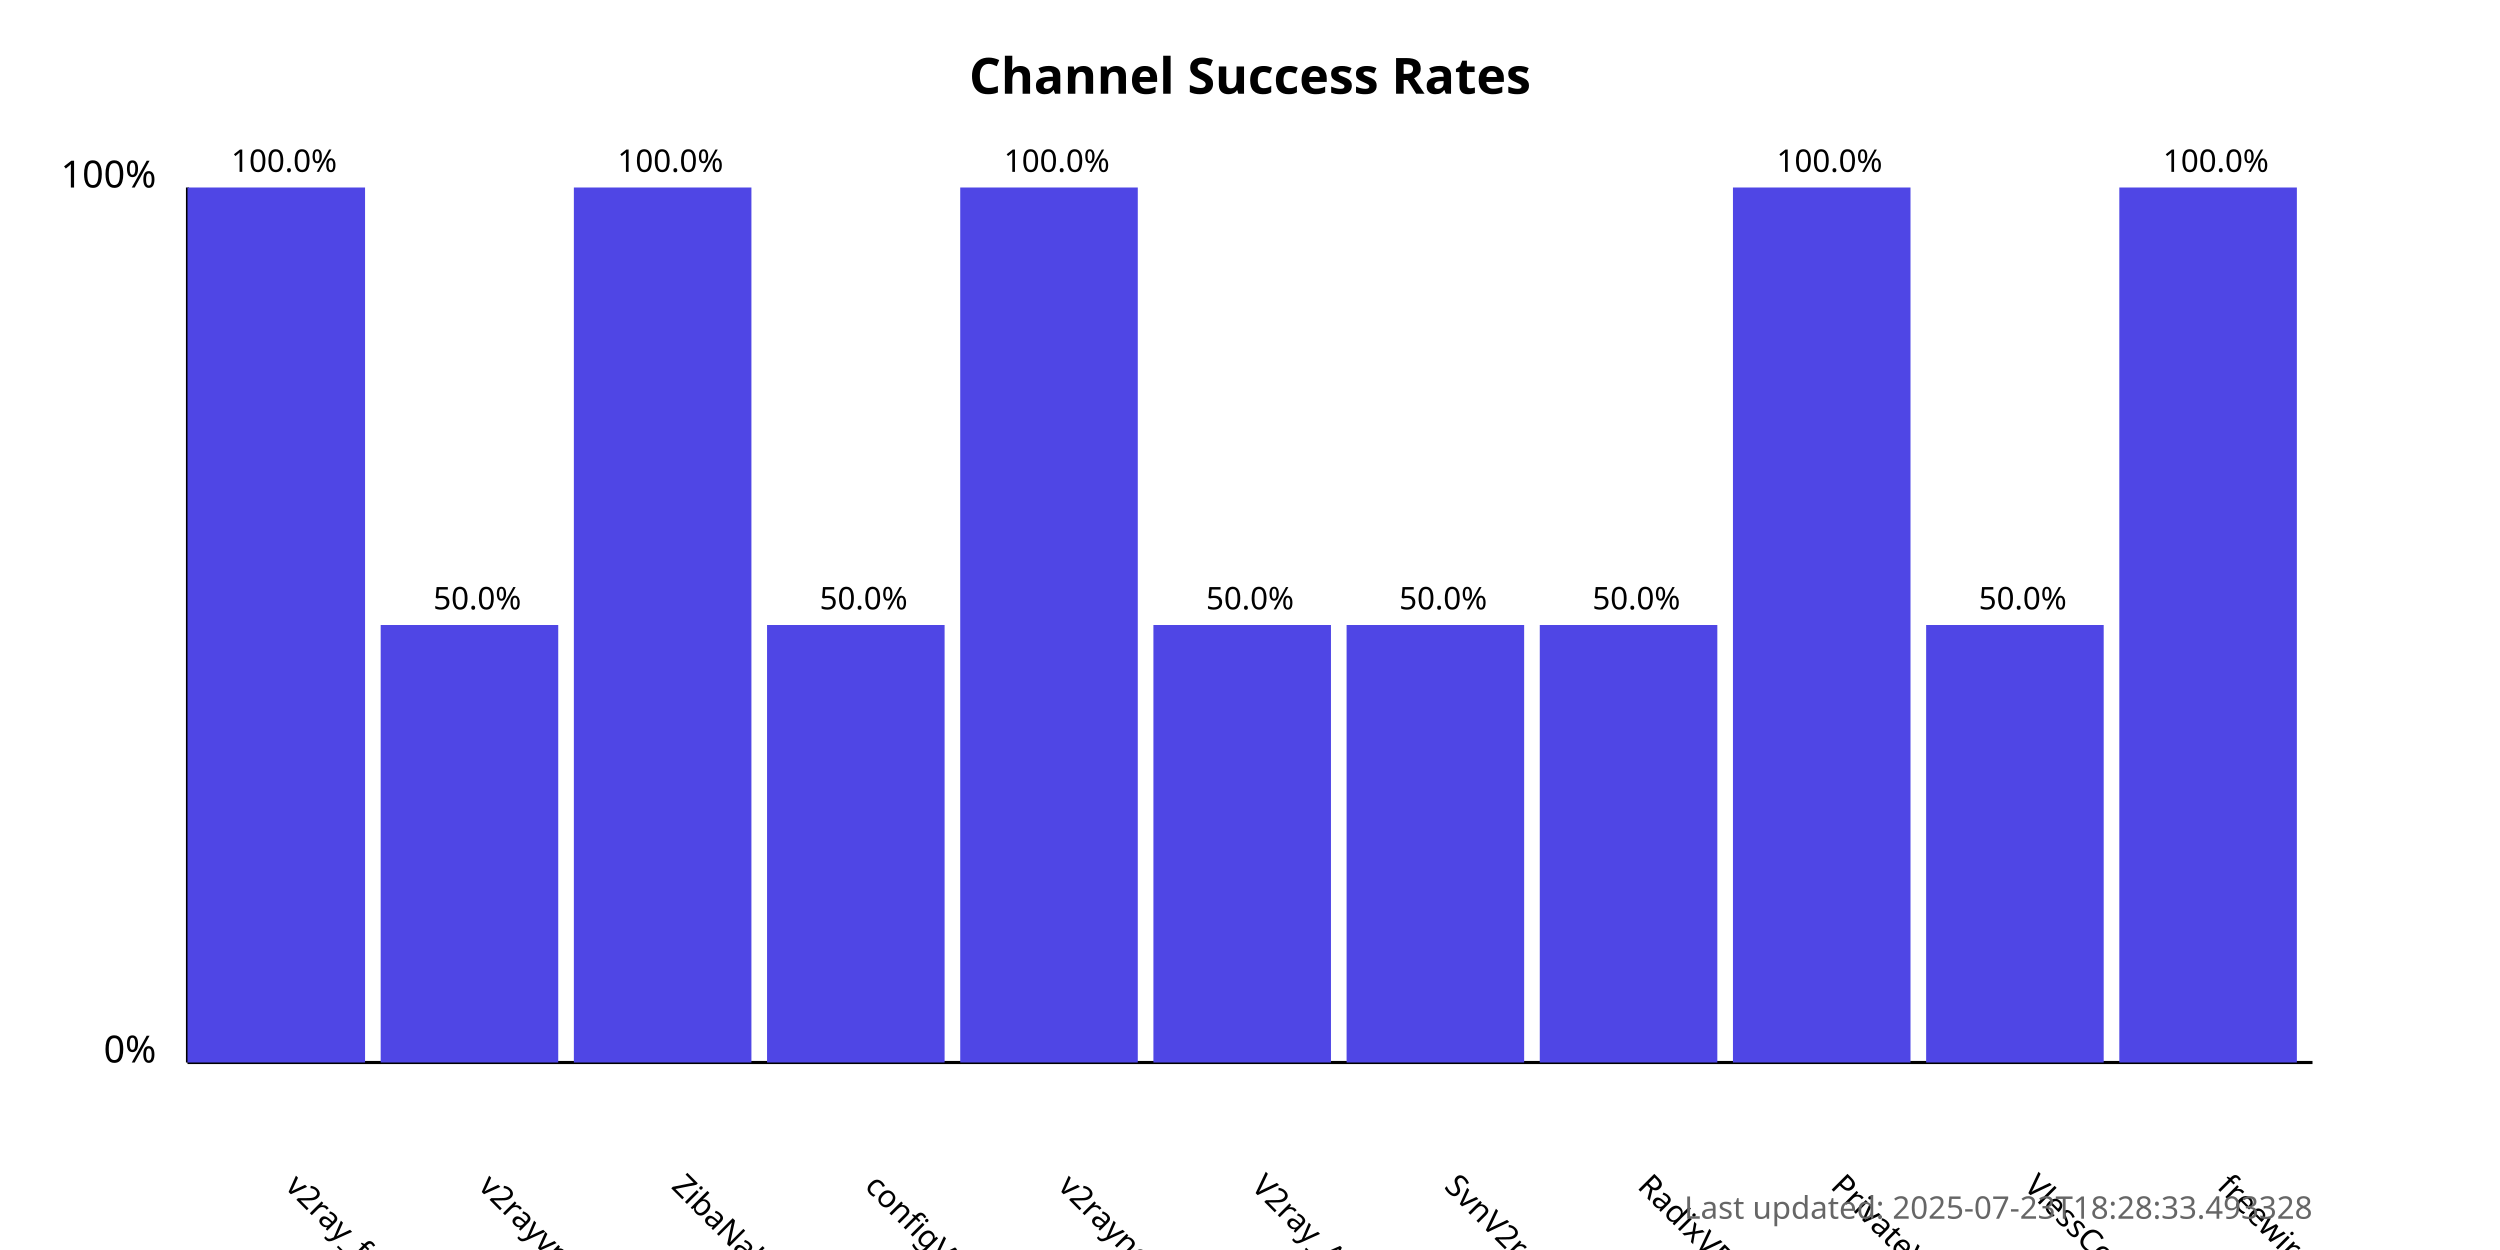
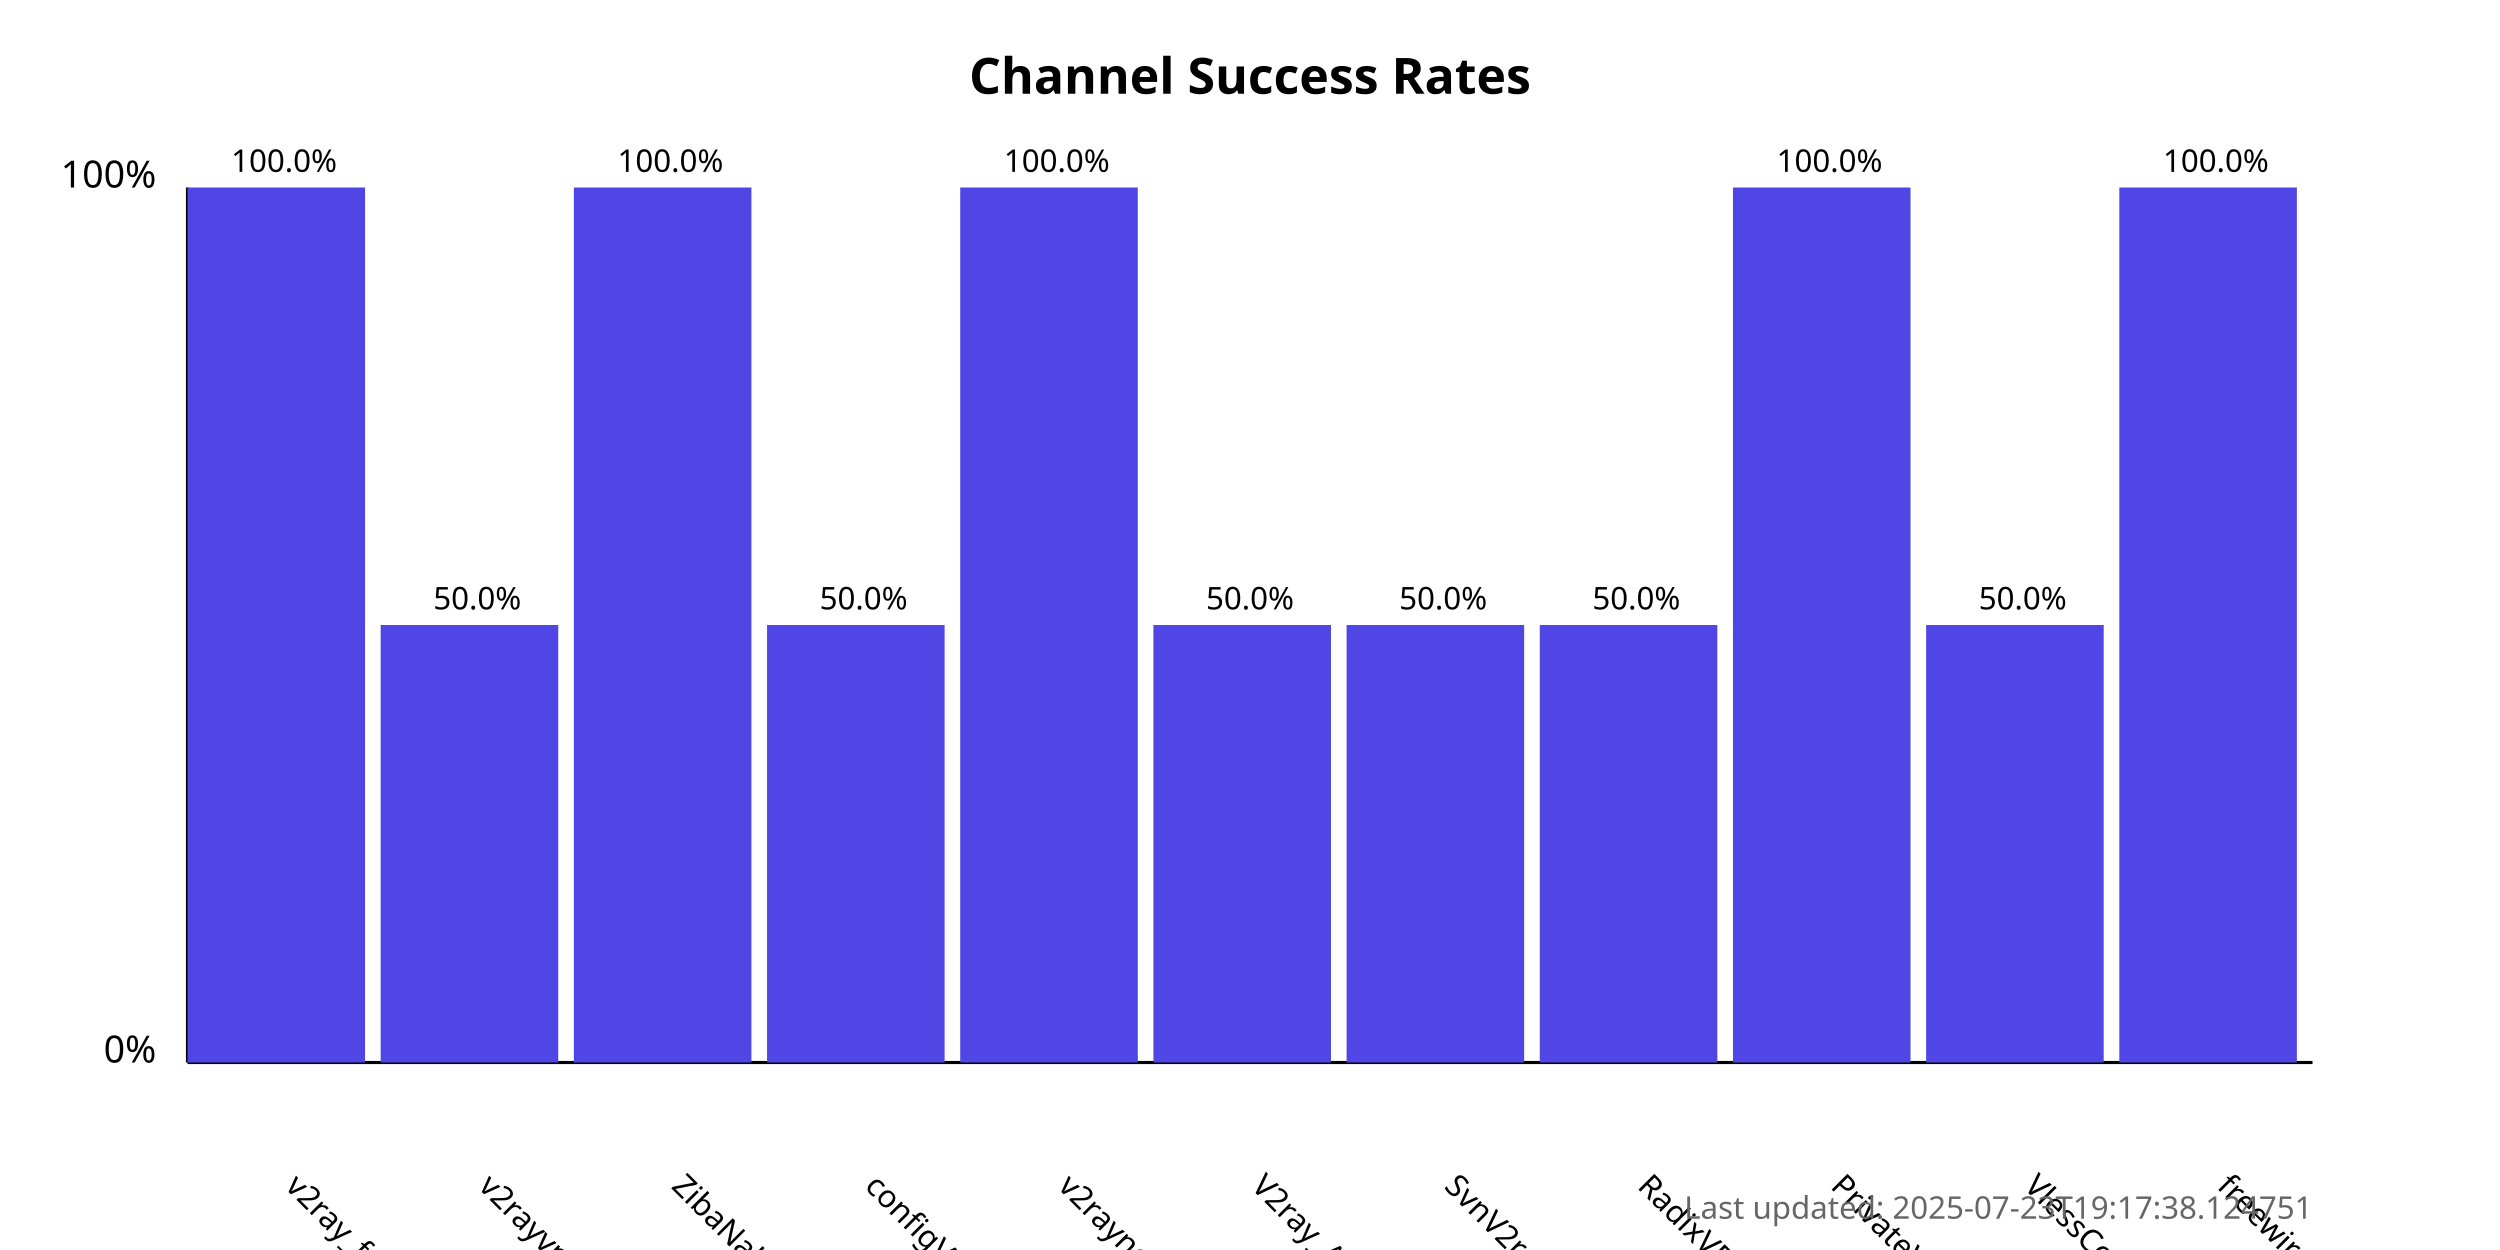
<svg xmlns="http://www.w3.org/2000/svg" width="800" height="400">
  <style>
            .chart-title { font: bold 16px sans-serif; }
            .axis-label { font: 12px sans-serif; }
            .tick-label { font: 10px sans-serif; }
            .bar { fill: #4f46e5; }
            .bar:hover { fill: #6366f1; }
            .timestamp { font: 10px sans-serif; fill: #666; }
        </style>
  <text x="400.0" y="30" text-anchor="middle" class="chart-title">
            Channel Success Rates
        </text>
  <line x1="60" y1="340" x2="60" y2="60" stroke="black" stroke-width="1" />
  <line x1="60" y1="340" x2="740" y2="340" stroke="black" stroke-width="1" />
  <text x="50" y="340" text-anchor="end" class="axis-label">0%</text>
  <text x="50" y="60" text-anchor="end" class="axis-label">100%</text>
  <g>
    <rect x="60" y="60.0" width="56.818" height="280.0" class="bar" />
    <text x="90.909" y="380" transform="rotate(45, 90.90909, 380)" text-anchor="start" class="tick-label">
                v2ray_free_conf
            </text>
    <text x="90.909" y="55.0" text-anchor="middle" class="tick-label">
                100.0%
            </text>
  </g>
  <g>
    <rect x="121.818" y="200.0" width="56.818" height="140.0" class="bar" />
    <text x="152.727" y="380" transform="rotate(45, 152.7273, 380)" text-anchor="start" class="tick-label">
                v2rayvpno
            </text>
    <text x="152.727" y="195.0" text-anchor="middle" class="tick-label">
                50.0%
            </text>
  </g>
  <g>
    <rect x="183.636" y="60.0" width="56.818" height="280.0" class="bar" />
    <text x="214.545" y="380" transform="rotate(45, 214.5455, 380)" text-anchor="start" class="tick-label">
                ZibaNabz
            </text>
    <text x="214.545" y="55.0" text-anchor="middle" class="tick-label">
                100.0%
            </text>
  </g>
  <g>
    <rect x="245.455" y="200.0" width="56.818" height="140.0" class="bar" />
    <text x="276.364" y="380" transform="rotate(45, 276.3636, 380)" text-anchor="start" class="tick-label">
                configV2rayForFree
            </text>
    <text x="276.364" y="195.0" text-anchor="middle" class="tick-label">
                50.0%
            </text>
  </g>
  <g>
    <rect x="307.273" y="60.0" width="56.818" height="280.0" class="bar" />
    <text x="338.182" y="380" transform="rotate(45, 338.1818, 380)" text-anchor="start" class="tick-label">
                v2rayngvpn
            </text>
    <text x="338.182" y="55.0" text-anchor="middle" class="tick-label">
                100.0%
            </text>
  </g>
  <g>
    <rect x="369.091" y="200.0" width="56.818" height="140.0" class="bar" />
    <text x="400.0" y="380" transform="rotate(45, 400.0, 380)" text-anchor="start" class="tick-label">
                V2ray_Alpha
            </text>
    <text x="400.0" y="195.0" text-anchor="middle" class="tick-label">
                50.0%
            </text>
  </g>
  <g>
    <rect x="430.909" y="200.0" width="56.818" height="140.0" class="bar" />
    <text x="461.818" y="380" transform="rotate(45, 461.8182, 380)" text-anchor="start" class="tick-label">
                SvnV2ray
            </text>
    <text x="461.818" y="195.0" text-anchor="middle" class="tick-label">
                50.0%
            </text>
  </g>
  <g>
    <rect x="492.727" y="200.0" width="56.818" height="140.0" class="bar" />
    <text x="523.636" y="380" transform="rotate(45, 523.6364, 380)" text-anchor="start" class="tick-label">
                RadixVPN
            </text>
    <text x="523.636" y="195.0" text-anchor="middle" class="tick-label">
                50.0%
            </text>
  </g>
  <g>
    <rect x="554.545" y="60.0" width="56.818" height="280.0" class="bar" />
    <text x="585.455" y="380" transform="rotate(45, 585.4545, 380)" text-anchor="start" class="tick-label">
                PrivateVPNs
            </text>
    <text x="585.455" y="55.0" text-anchor="middle" class="tick-label">
                100.0%
            </text>
  </g>
  <g>
    <rect x="616.364" y="200.0" width="56.818" height="140.0" class="bar" />
    <text x="647.273" y="380" transform="rotate(45, 647.2727, 380)" text-anchor="start" class="tick-label">
                VlessConfig
            </text>
    <text x="647.273" y="195.0" text-anchor="middle" class="tick-label">
                50.0%
            </text>
  </g>
  <g>
    <rect x="678.182" y="60.0" width="56.818" height="280.0" class="bar" />
    <text x="709.091" y="380" transform="rotate(45, 709.0909, 380)" text-anchor="start" class="tick-label">
                freewireguard
            </text>
    <text x="709.091" y="55.0" text-anchor="middle" class="tick-label">
                100.0%
            </text>
  </g>
  <text x="740" y="390" text-anchor="end" class="timestamp">
-             Last updated: 2025-07-23T18:28:33.493328
+             Last updated: 2025-07-23T19:17:38.124751
        </text>
</svg>
